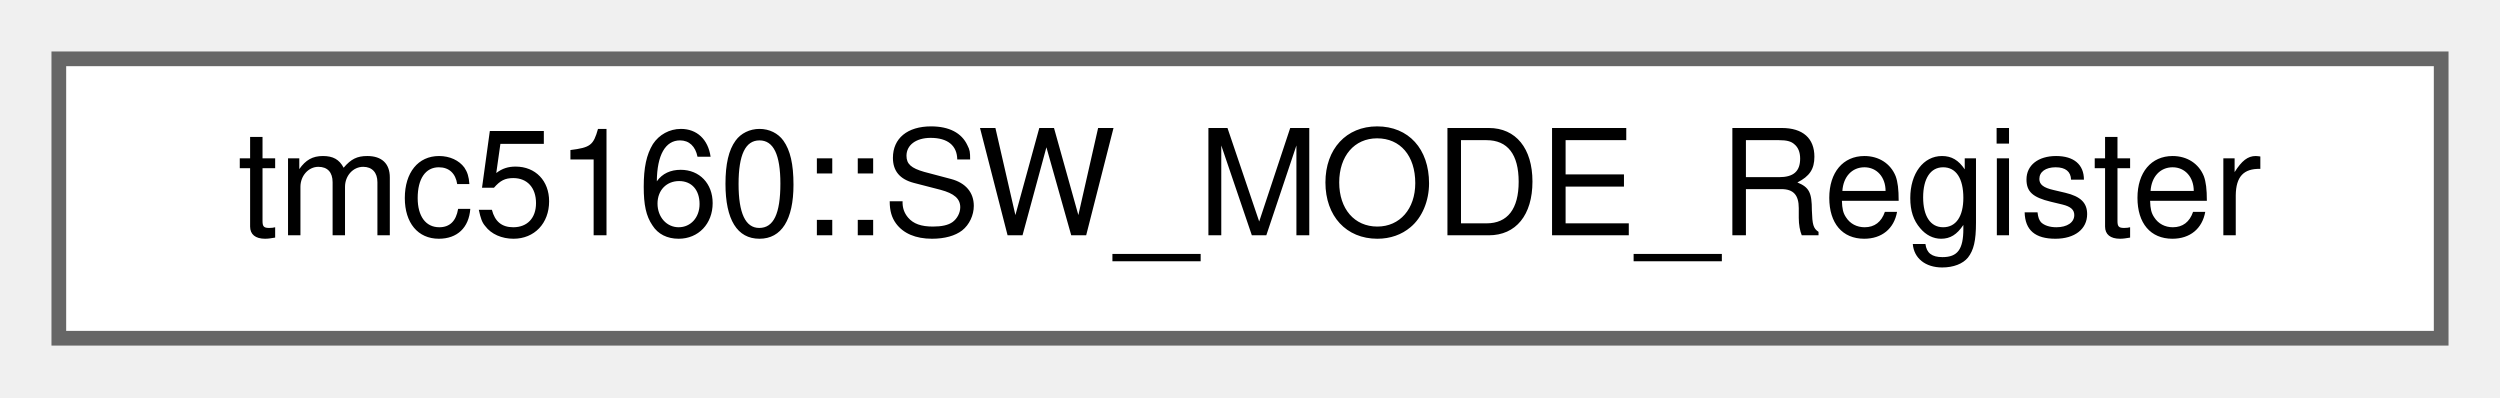
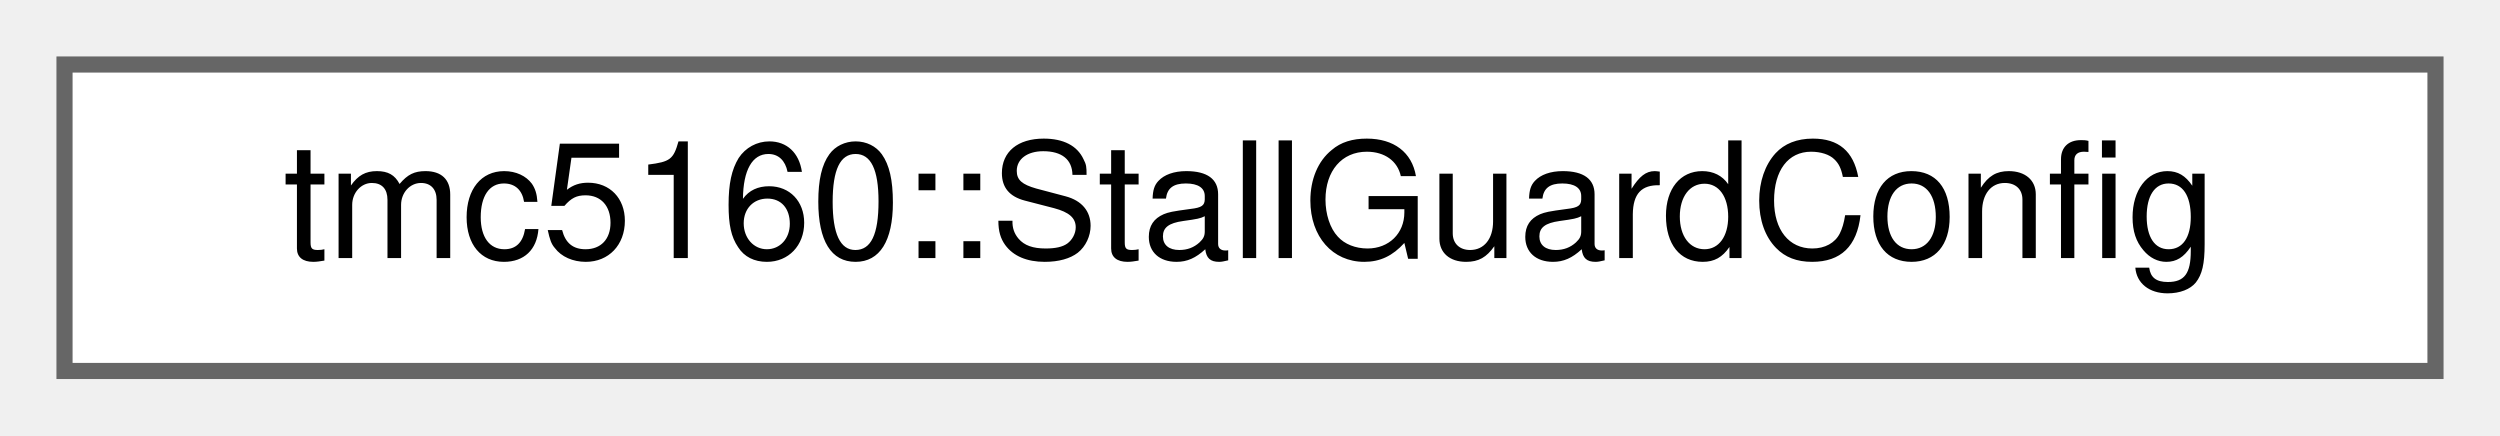
- <svg xmlns="http://www.w3.org/2000/svg" xmlns:xlink="http://www.w3.org/1999/xlink" width="170pt" height="27pt" viewBox="0.00 0.00 170.00 27.00">
+ <svg xmlns="http://www.w3.org/2000/svg" xmlns:xlink="http://www.w3.org/1999/xlink" width="155pt" height="27pt" viewBox="0.00 0.00 155.00 27.00">
  <g id="graph0" class="graph" transform="scale(1 1) rotate(0) translate(4 23)">
    <g id="Node000000" class="node">
      <g id="a_Node000000">
-         <a xlink:href="uniontmc5160_1_1SW__MODE__Register.html" target="_top" xlink:title="Switch mode configuration register (SW_MODE)">
-           <polygon fill="white" stroke="#666666" points="162,-19 0,-19 0,0 162,0 162,-19" />
-           <text text-anchor="middle" x="81" y="-7" font-family="Helvetica,sans-Serif" font-size="10.00">tmc5160::SW_MODE_Register</text>
+         <a xlink:href="structtmc5160_1_1StallGuardConfig.html" target="_top" xlink:title="StallGuard configuration structure.">
+           <polygon fill="white" stroke="#666666" points="147,-19 0,-19 0,0 147,0 147,-19" />
+           <text text-anchor="middle" x="73.5" y="-7" font-family="Helvetica,sans-Serif" font-size="10.00">tmc5160::StallGuardConfig</text>
        </a>
      </g>
    </g>
  </g>
</svg>
